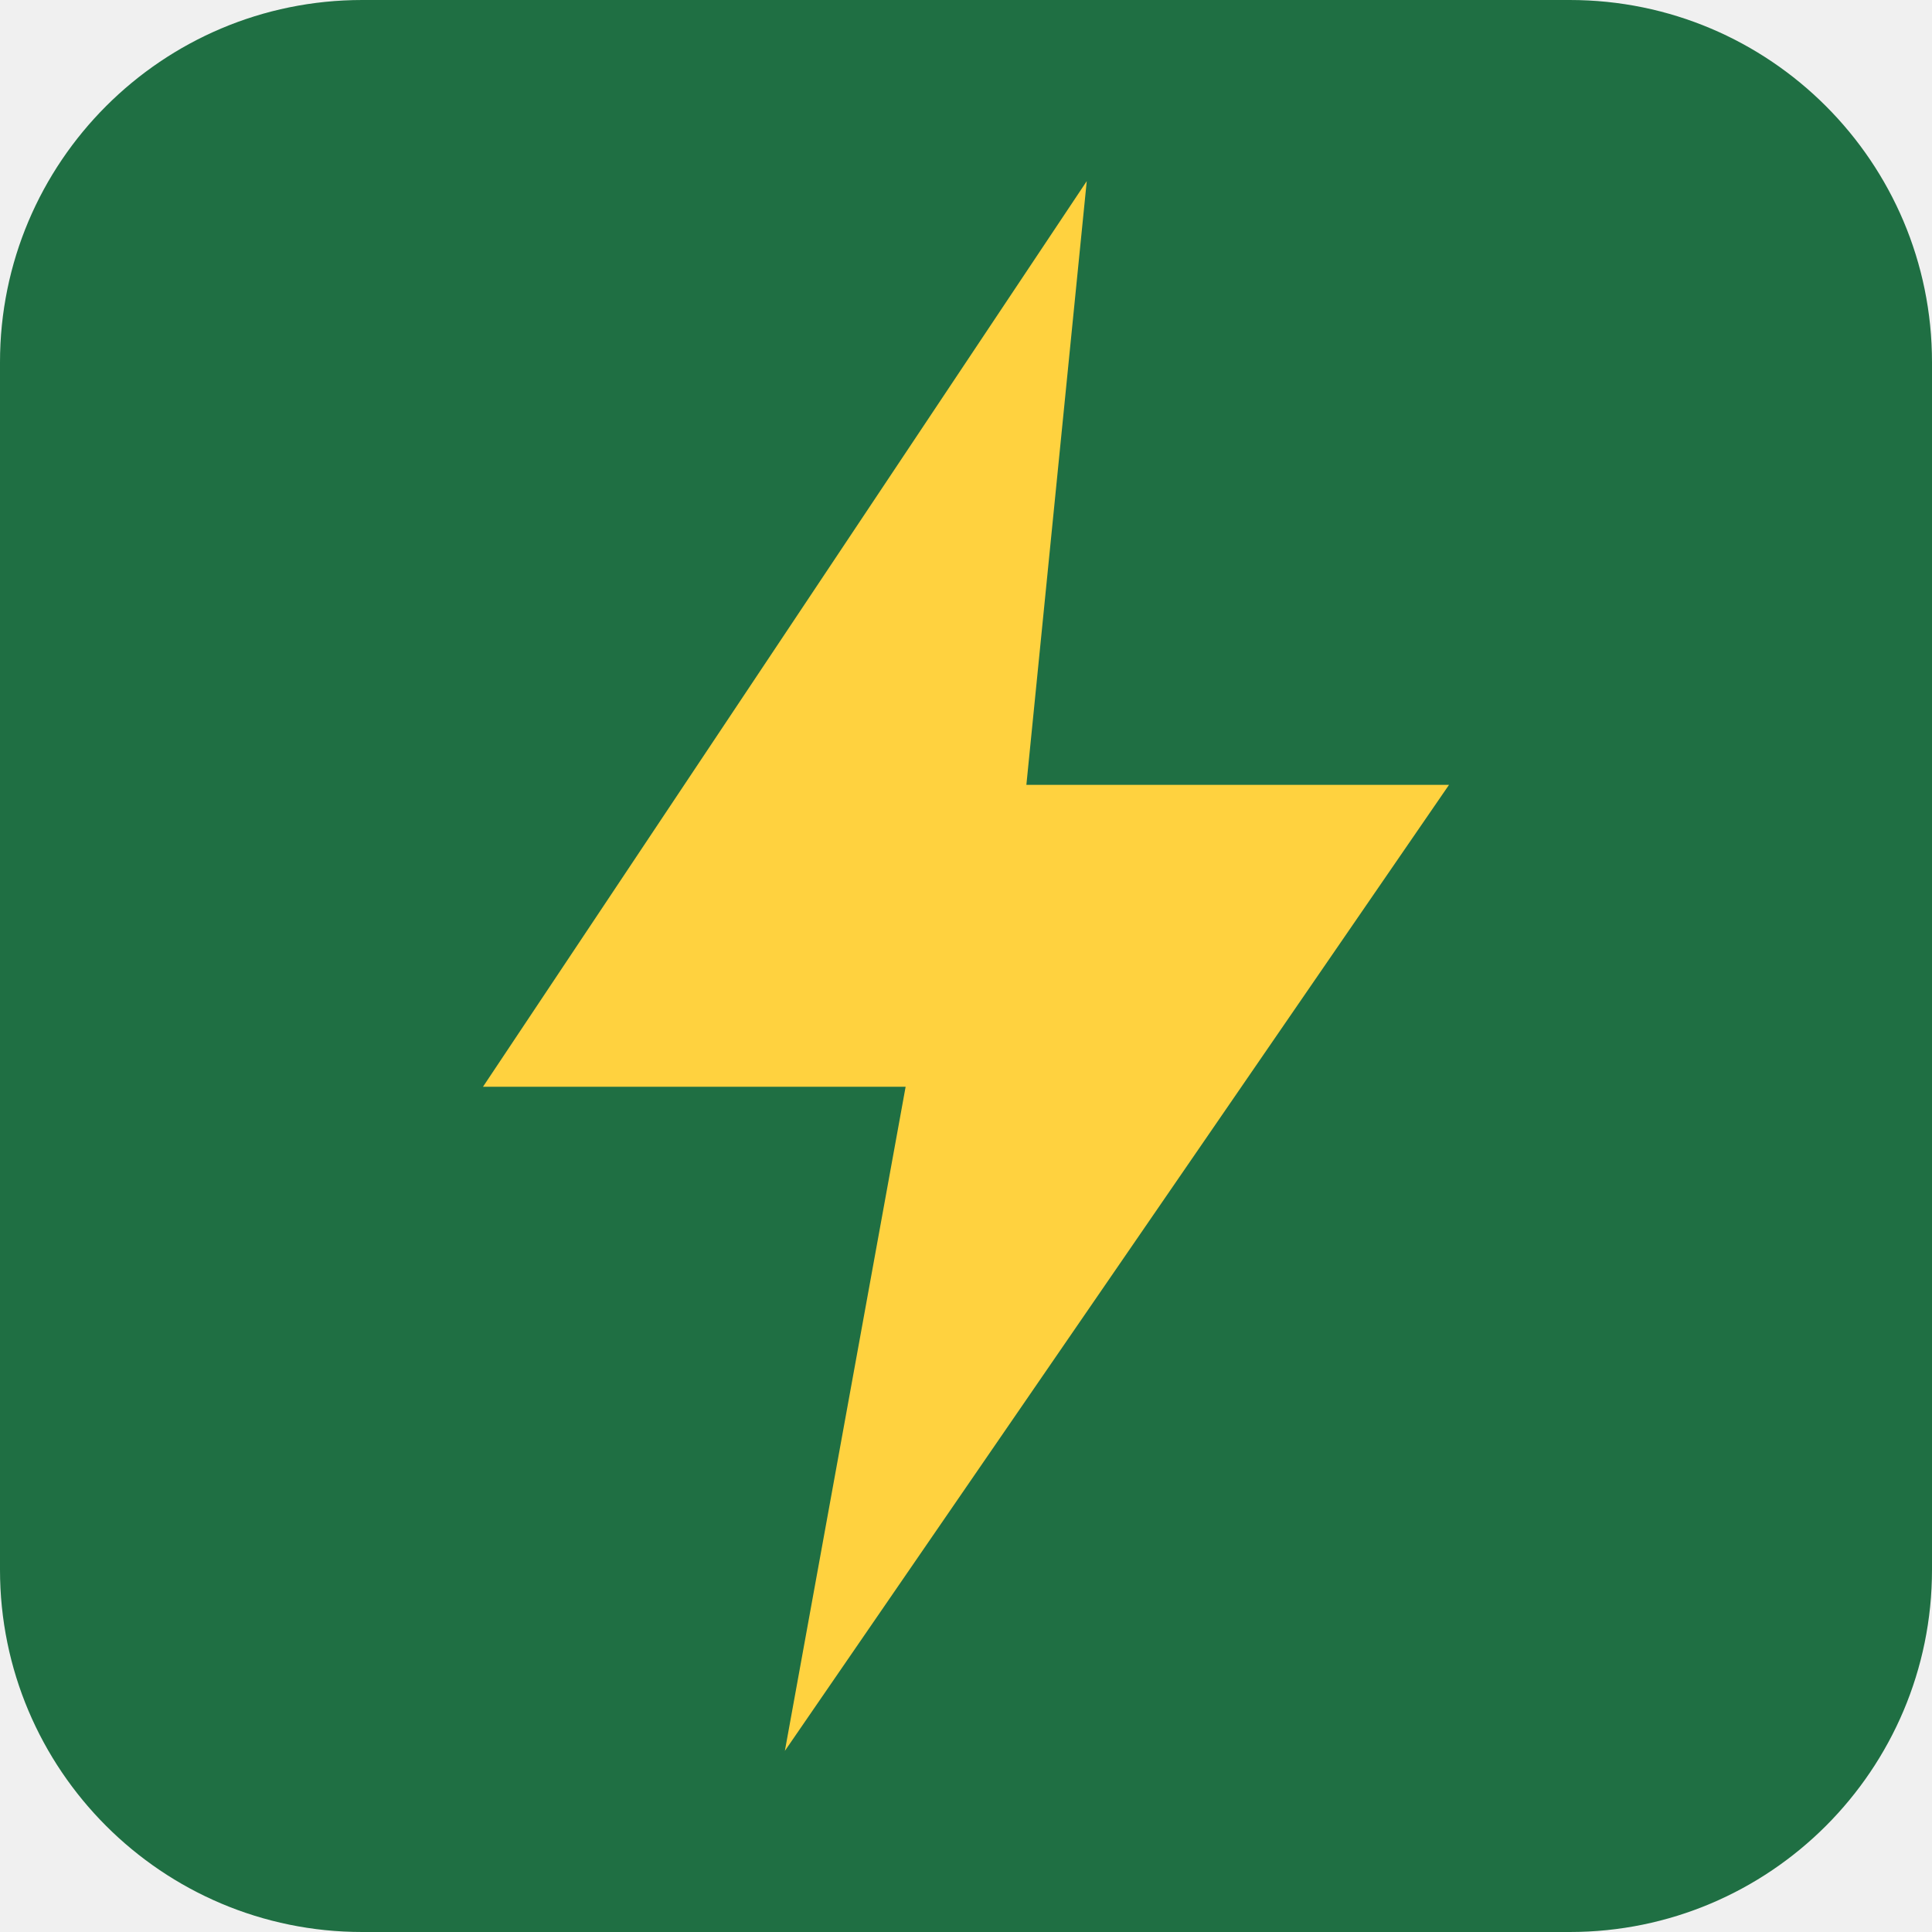
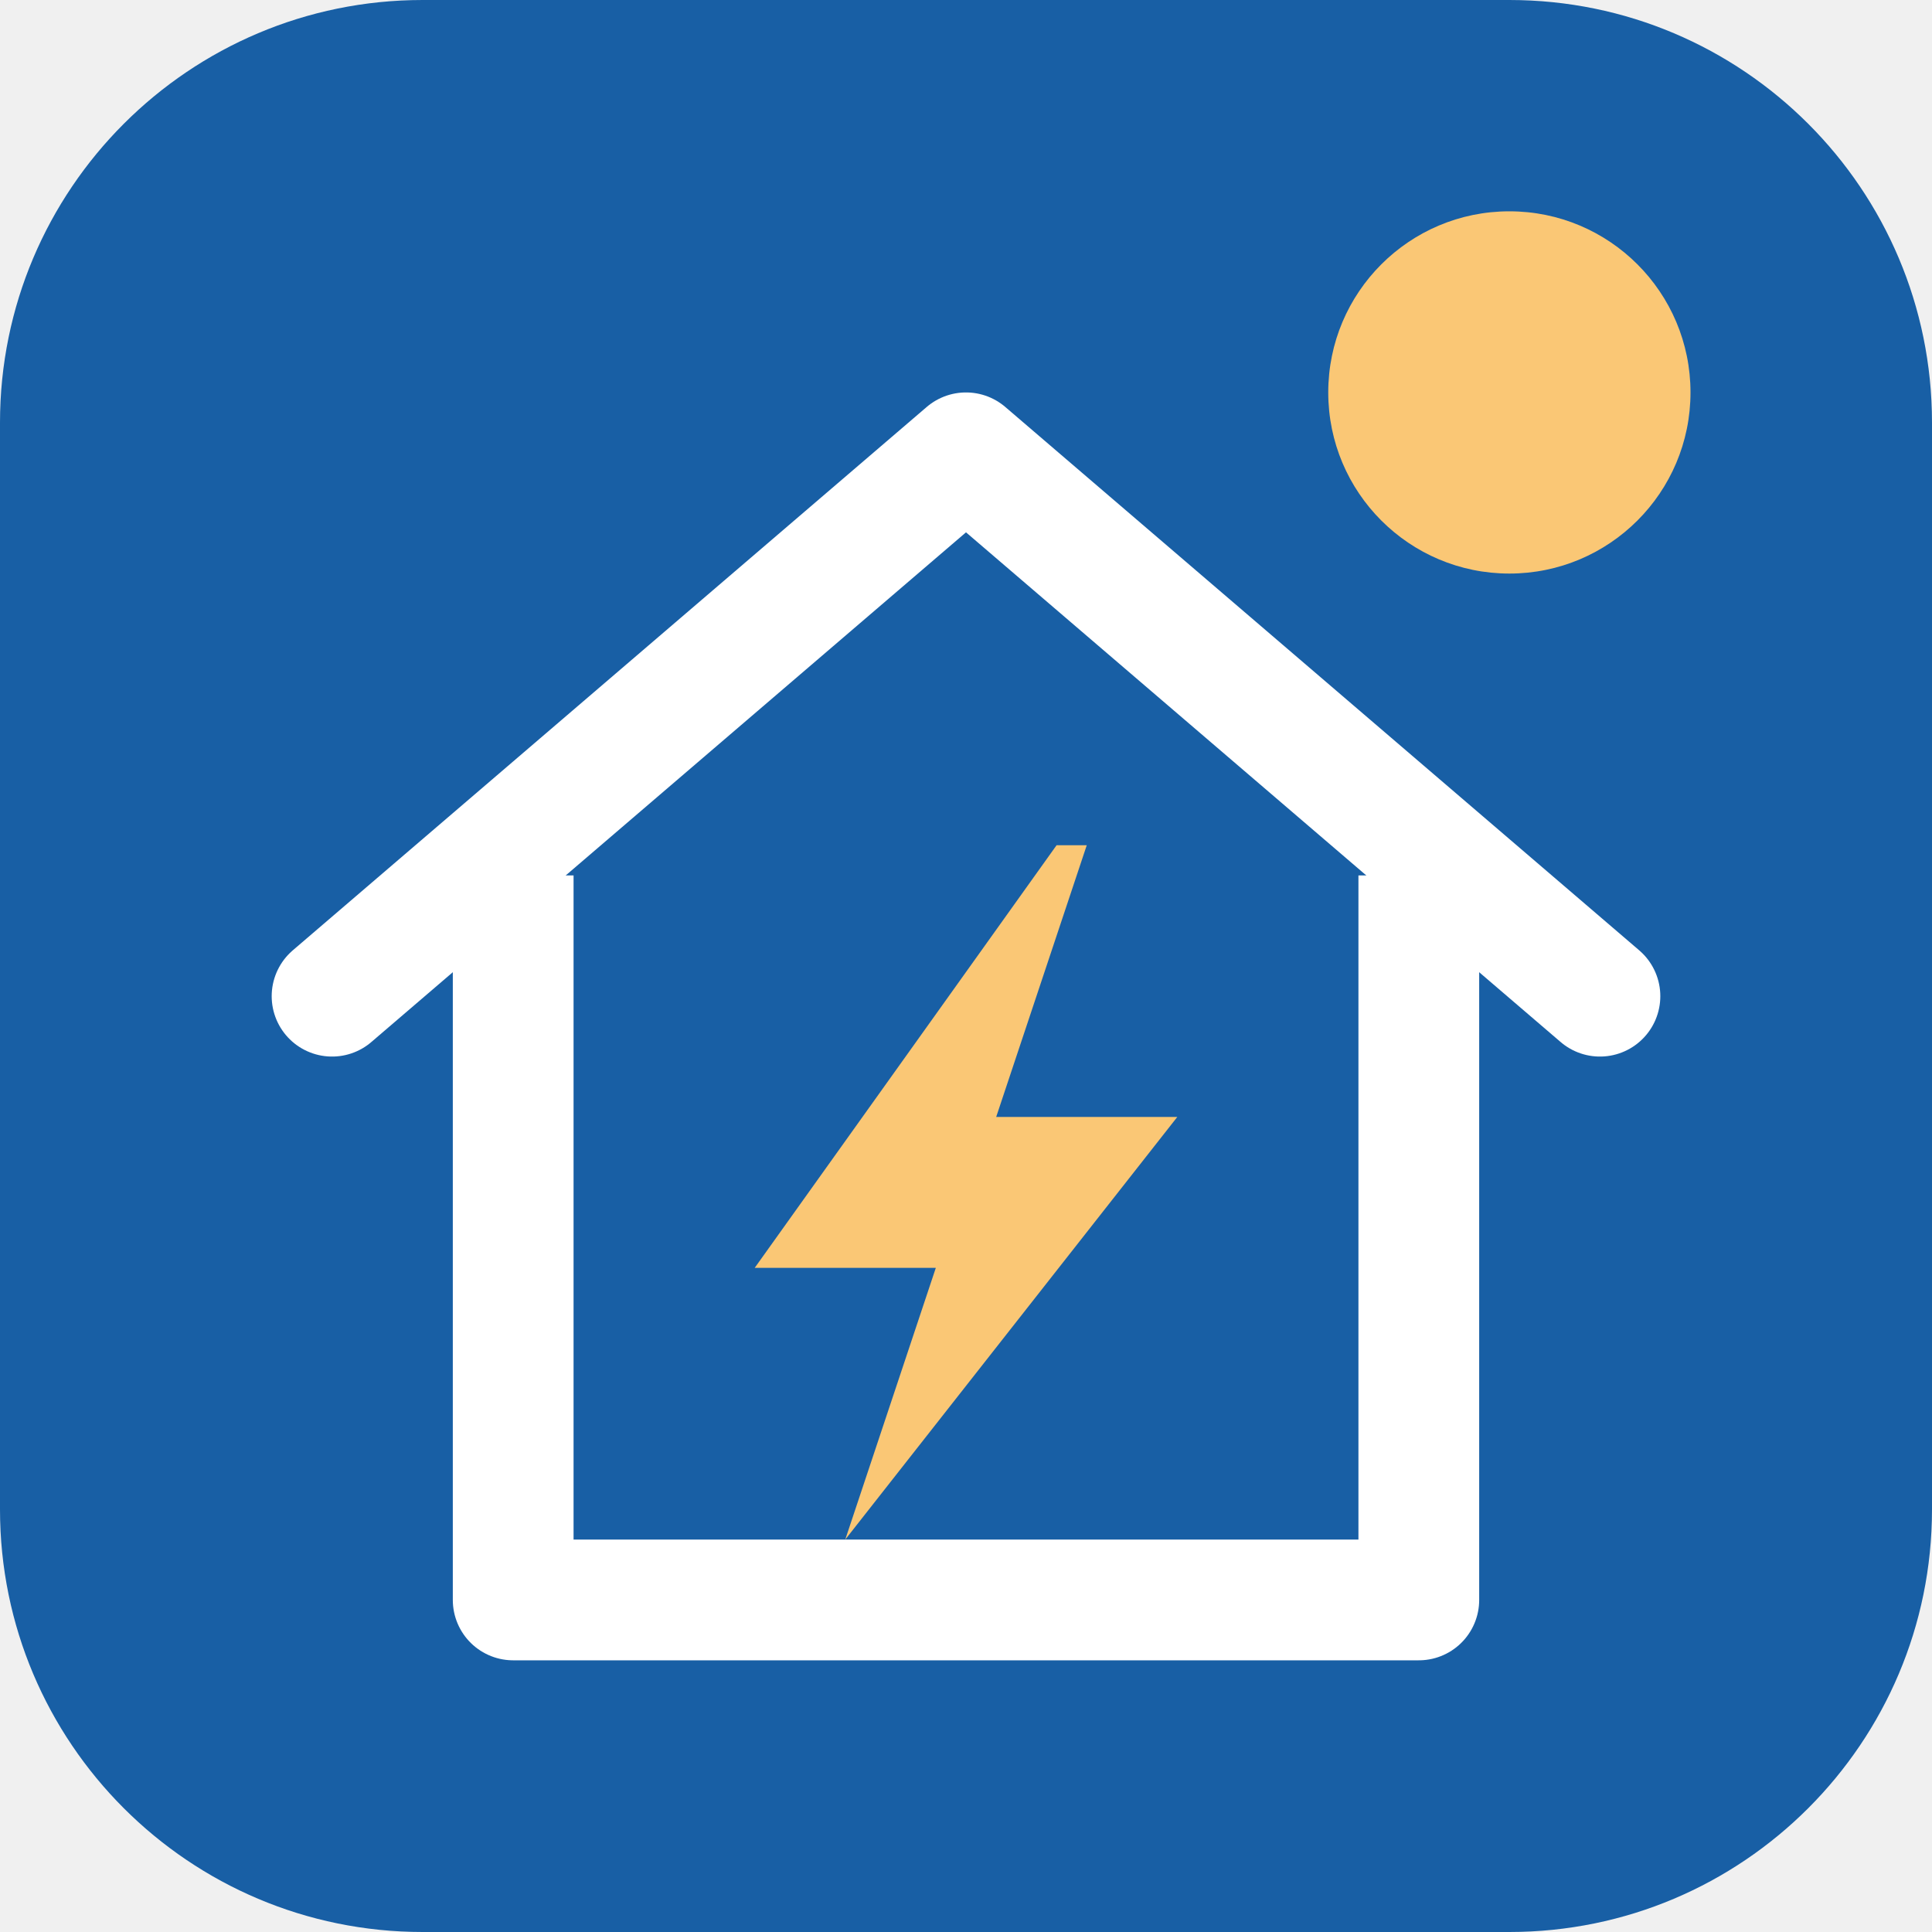
<svg xmlns="http://www.w3.org/2000/svg" viewBox="0 0 64 64">
-   <rect width="64" height="64" rx="12" fill="#1f6f43" />
-   <path d="M36 6 16 36h14l-4 22 22-32H34z" fill="#ffd23f" />
+   <rect width="64" height="64" rx="14" fill="#185FA5" />
+   <circle cx="50" cy="13" r="6" fill="#FAC775" />
+   <path d="M11 33 32 15l21 18" fill="none" stroke="#ffffff" stroke-width="4" stroke-linecap="round" stroke-linejoin="round" />
+   <path d="M17 29v24h30V29" fill="none" stroke="#ffffff" stroke-width="4" stroke-linejoin="round" />
+   <path d="M35 28 25 42h6l-3 9 11-14h-6l3-9z" fill="#FAC775" />
</svg>
